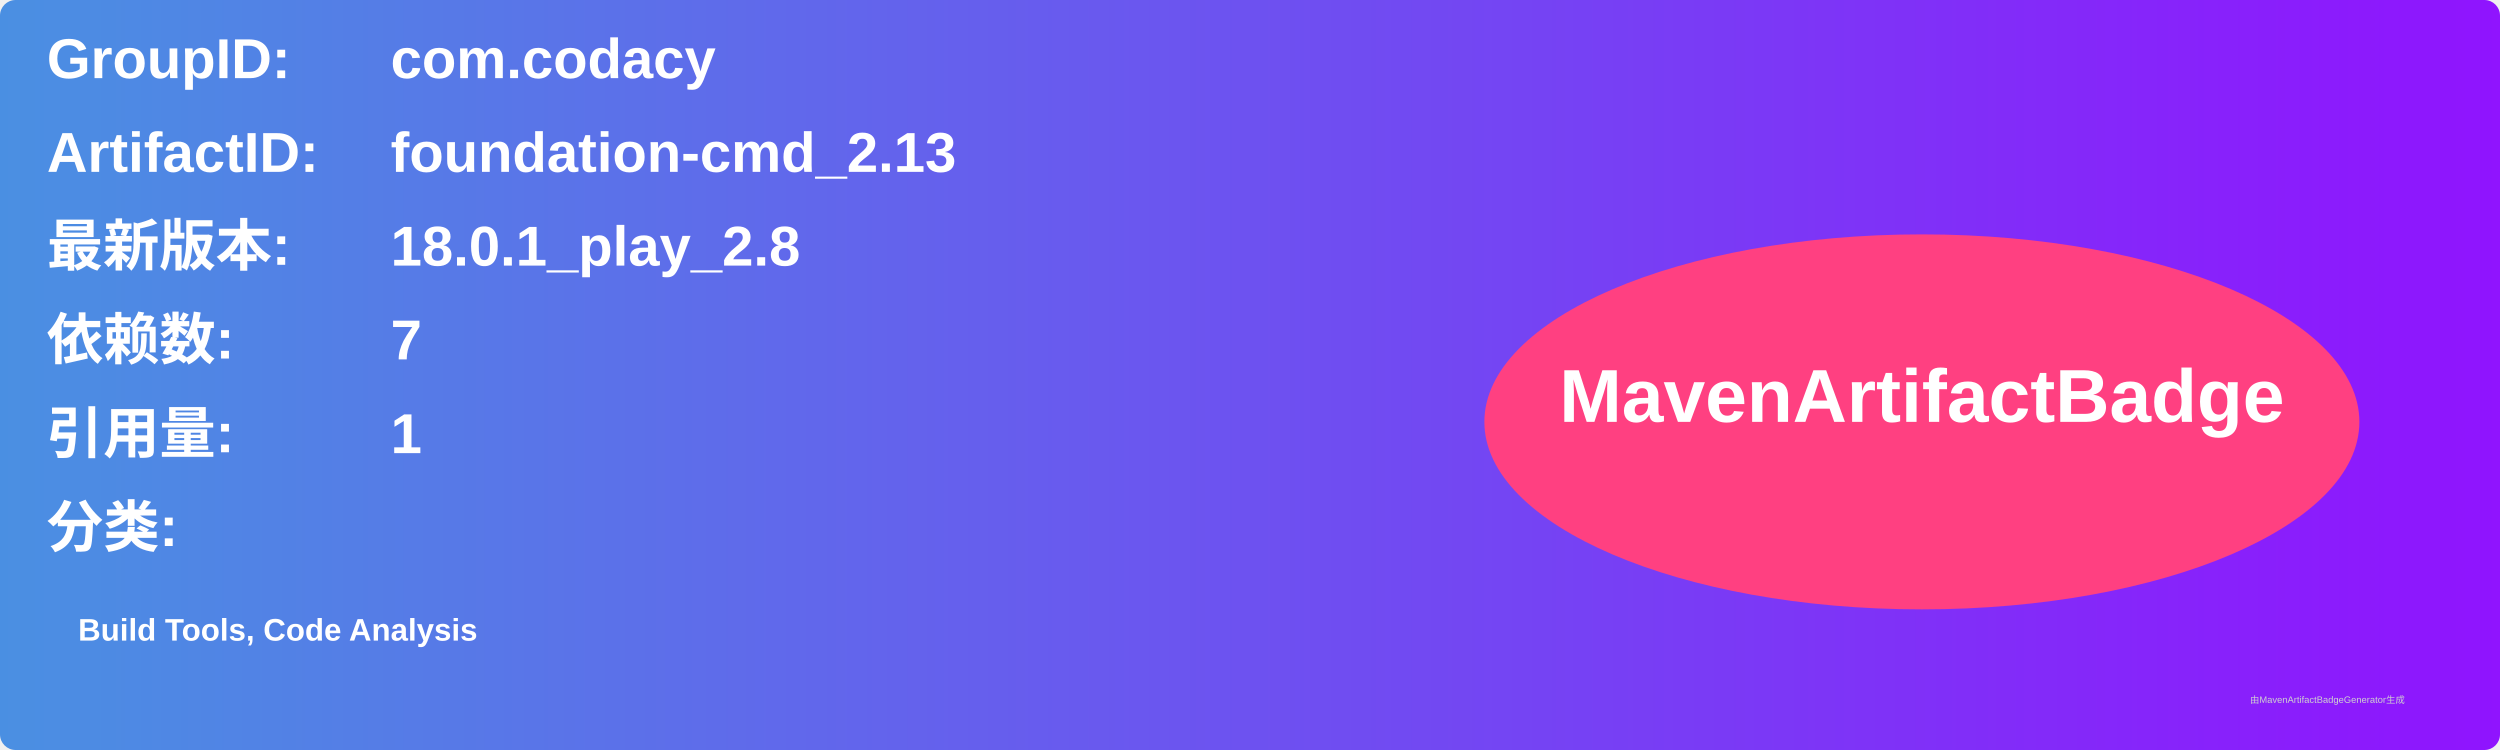
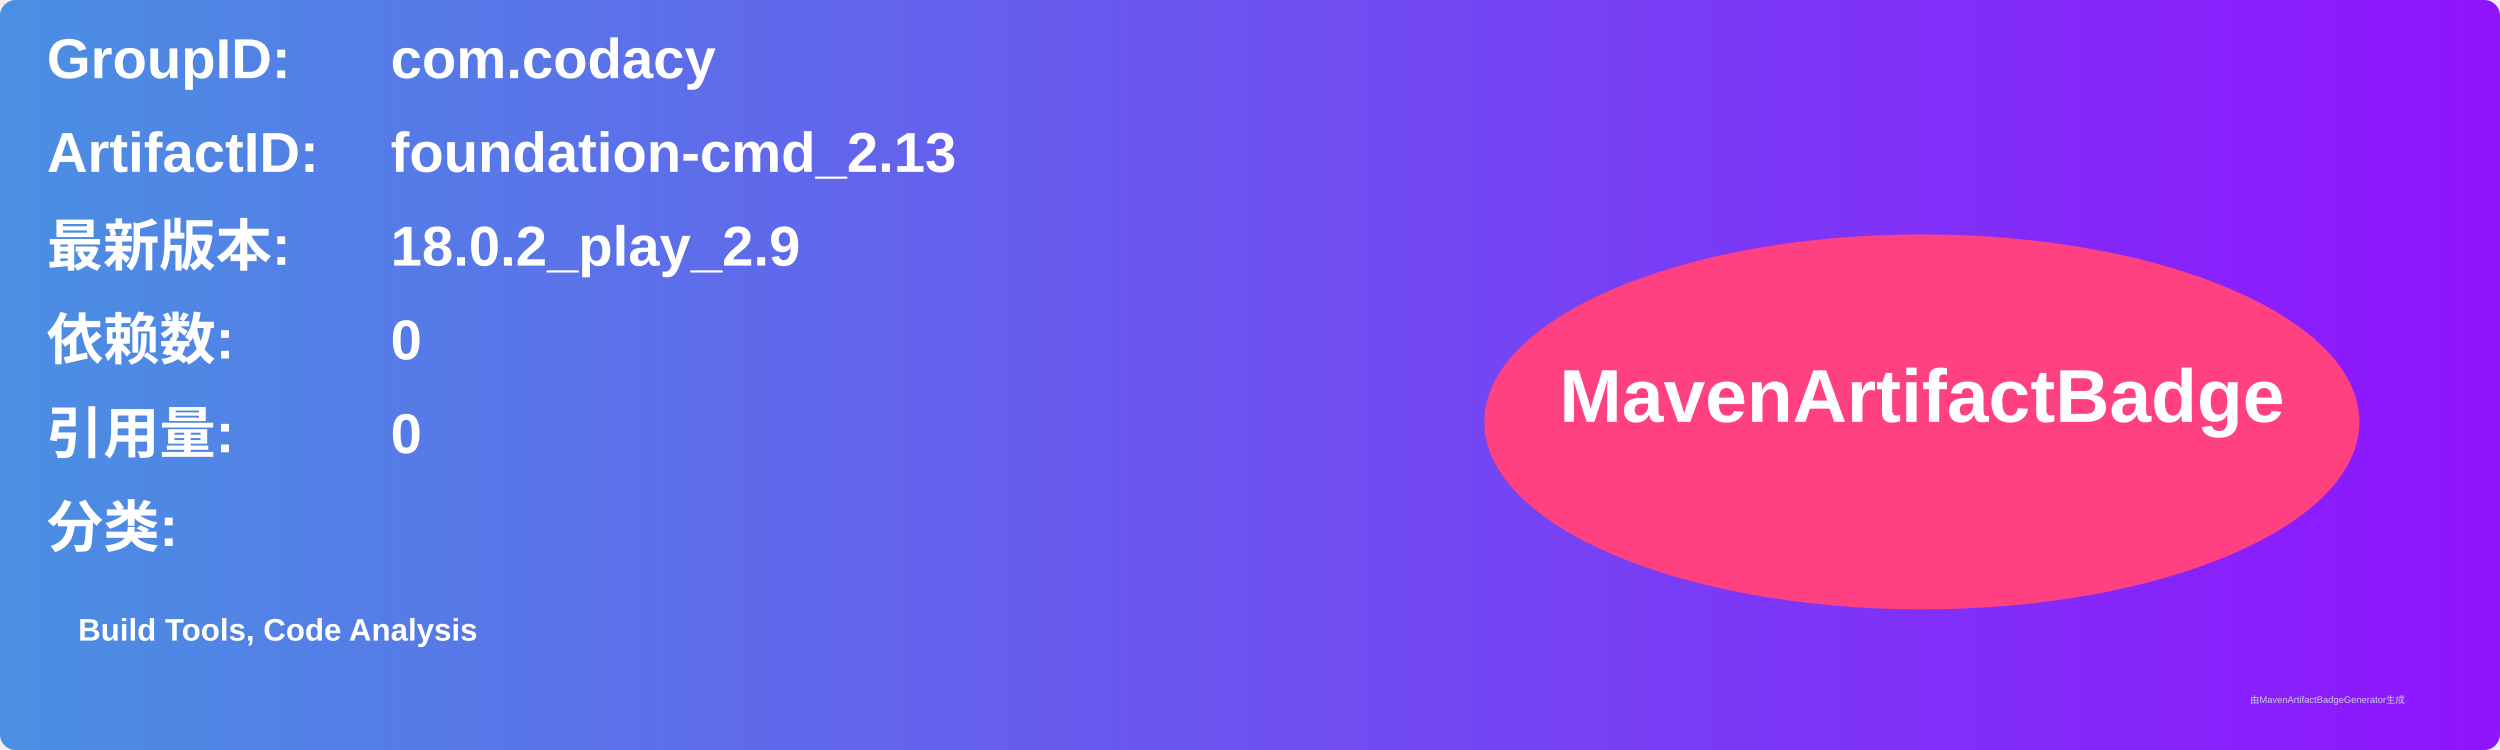
<svg xmlns="http://www.w3.org/2000/svg" width="800" height="240" viewBox="0 0 800 240">
  <linearGradient id="grad" x1="0%" y1="0%" x2="100%" y2="0%">
    <stop offset="0%" stop-color="#4a90e2" />
    <stop offset="100%" stop-color="#9013fe" />
  </linearGradient>
  <rect width="100%" height="100%" rx="5" ry="5" fill="url(#grad)" />
  <g transform="translate(15, 15)">
    <text x="0" y="10" font-family="Arial" font-size="18" fill="white" font-weight="bold" width="260">GroupID:</text>
    <text x="110" y="10" font-family="Arial" font-size="18" fill="white" font-weight="bold" width="460">com.codacy</text>
    <text x="0" y="40" font-family="Arial" font-size="18" fill="white" font-weight="bold" width="260">ArtifactID:</text>
    <text x="110" y="40" font-family="Arial" font-size="18" fill="white" font-weight="bold" width="460">foundation-cmd_2.13</text>
    <text x="0" y="70" font-family="Arial" font-size="18" fill="white" font-weight="bold">最新版本:</text>
    <text x="110" y="70" font-family="Arial" font-size="18" fill="white" font-weight="bold">
-       <tspan font-weight="bold">18.0.1_play_2.8</tspan>
+       <tspan font-weight="bold">18.0.2_play_2.9</tspan>
    </text>
    <text x="0" y="100" font-family="Arial" font-size="18" fill="white" font-weight="bold">依赖数: </text>
    <text x="110" y="100" font-family="Arial" font-size="18" fill="white">
-       <tspan font-weight="bold">7</tspan>
+       <tspan font-weight="bold">0</tspan>
    </text>
    <text x="0" y="130" font-family="Arial" font-size="18" fill="white" font-weight="bold">引用量: </text>
    <text x="110" y="130" font-family="Arial" font-size="18" fill="white">
-       <tspan font-weight="bold">1</tspan>
+       <tspan font-weight="bold">0</tspan>
    </text>
    <text x="0" y="160" font-family="Arial" font-size="18" fill="white" font-weight="bold">分类:</text>
    <text x="10" y="190" font-family="Arial" font-size="10" fill="white">
      <tspan font-weight="bold">Build Tools, Code Analysis</tspan>
    </text>
    <ellipse cx="600" cy="120" rx="140" ry="60" fill="#ff4081" />
    <text x="600" y="120" text-anchor="middle" font-family="Arial" font-size="24" fill="white" font-weight="bold">MavenArtifactBadge</text>
  </g>
  <text x="720" y="225" font-family="Arial" font-size="3" fill="#d0d0d0">由MavenArtifactBadgeGenerator生成</text>
</svg>
